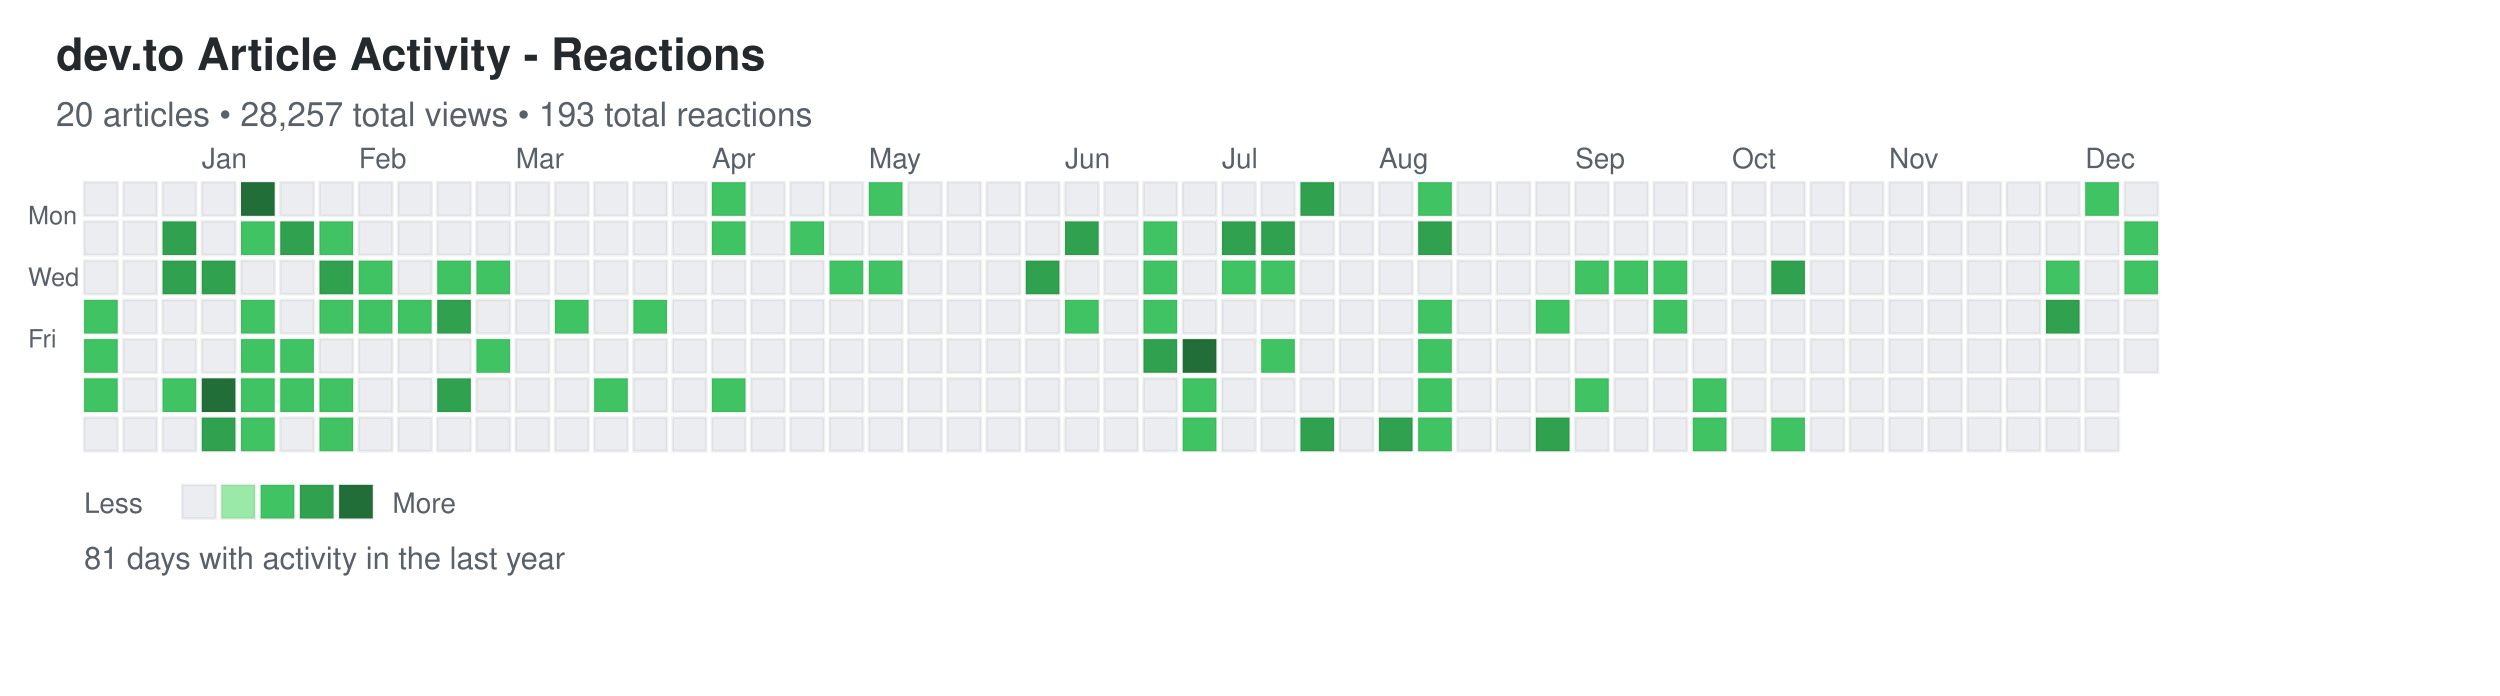
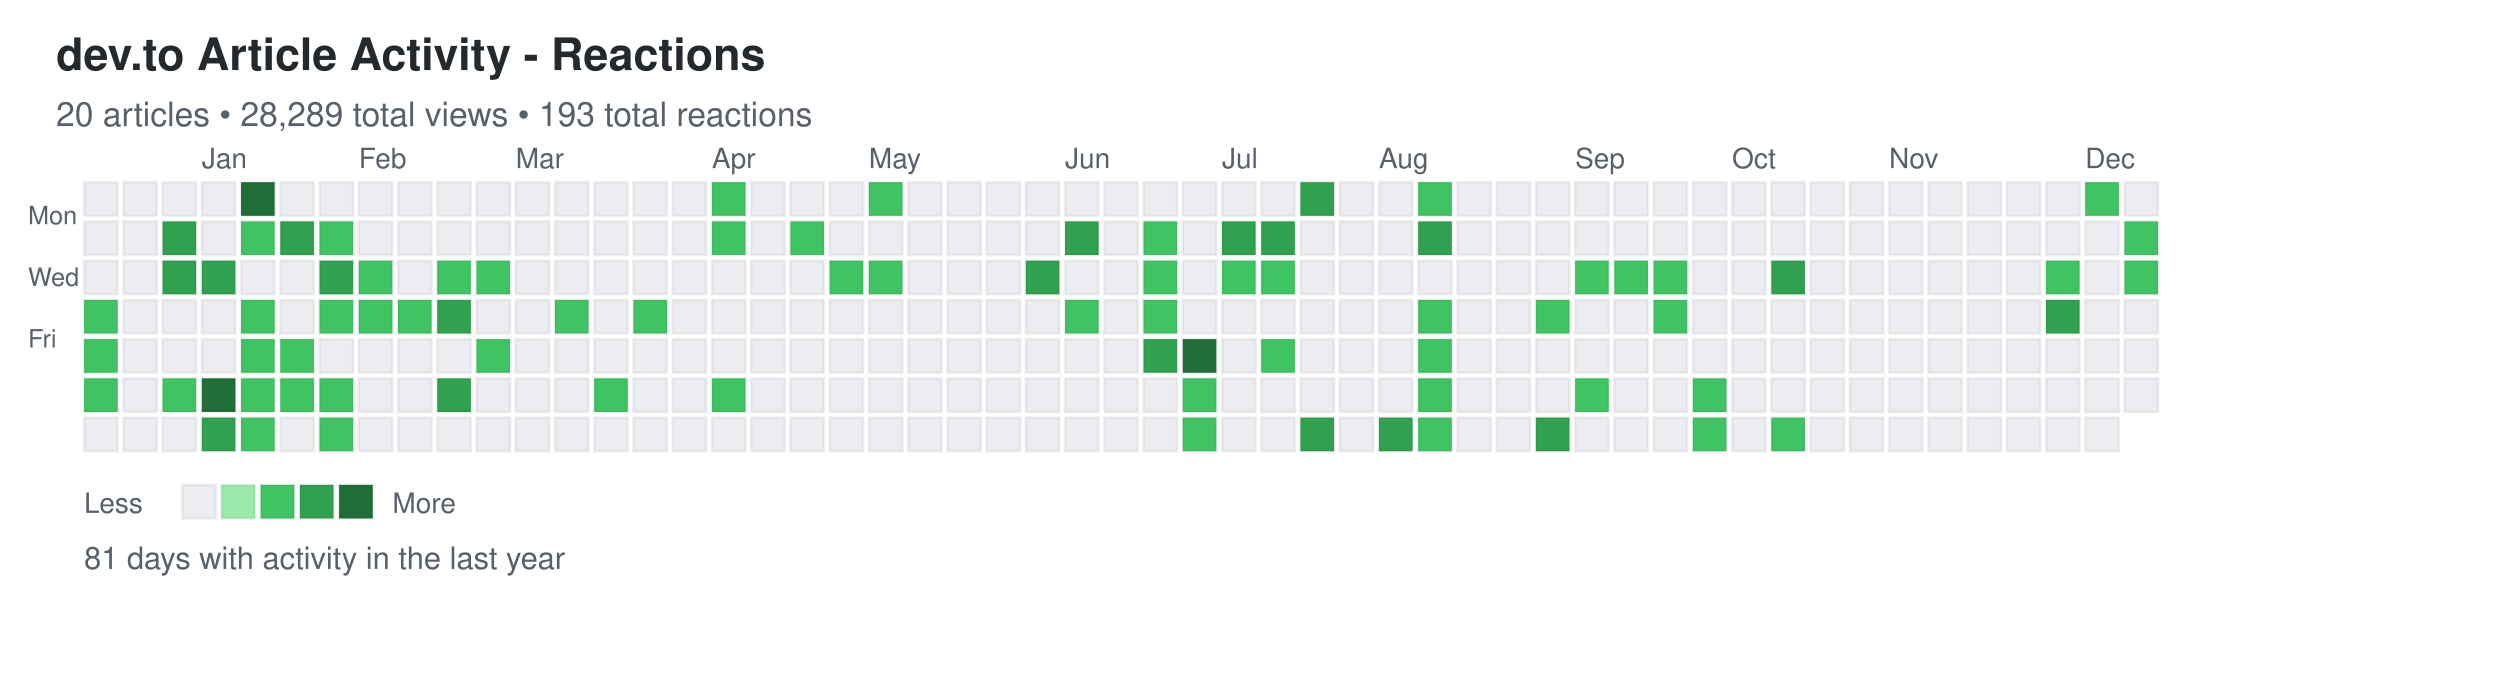
<svg xmlns="http://www.w3.org/2000/svg" width="892" height="248">
  <defs>
    <style>
.day { stroke: rgba(27,31,35,0.06); stroke-width: 1px; cursor: pointer; }
.day:hover { stroke: rgba(27,31,35,0.3); stroke-width: 2px; }
.month-label { font-family: -apple-system, BlinkMacSystemFont, "Segoe UI", Helvetica, Arial, sans-serif; font-size: 10px; fill: #586069; }
.day-label { font-family: -apple-system, BlinkMacSystemFont, "Segoe UI", Helvetica, Arial, sans-serif; font-size: 9px; fill: #586069; }
.title { font-family: -apple-system, BlinkMacSystemFont, "Segoe UI", Helvetica, Arial, sans-serif; font-size: 16px; font-weight: 600; fill: #24292e; }
.subtitle { font-family: -apple-system, BlinkMacSystemFont, "Segoe UI", Helvetica, Arial, sans-serif; font-size: 12px; fill: #586069; }
.stats { font-family: -apple-system, BlinkMacSystemFont, "Segoe UI", Helvetica, Arial, sans-serif; font-size: 11px; fill: #586069; }
.legend-text { font-family: -apple-system, BlinkMacSystemFont, "Segoe UI", Helvetica, Arial, sans-serif; font-size: 10px; fill: #586069; }
</style>
  </defs>
  <text x="20" y="25" class="title">dev.to Article Activity - Reactions</text>
-   <text x="20" y="45" class="subtitle">20 articles • 28,257 total views • 193 total reactions</text>
+   <text x="20" y="45" class="subtitle">20 articles • 28,289 total views • 193 total reactions</text>
  <text x="10" y="80" class="day-label">Mon</text>
  <text x="10" y="102" class="day-label">Wed</text>
  <text x="10" y="124" class="day-label">Fri</text>
  <rect x="30" y="65" width="12" height="12" fill="#ebedf0" class="day" data-date="2024-12-08" data-level="0" />
  <rect x="30" y="79" width="12" height="12" fill="#ebedf0" class="day" data-date="2024-12-09" data-level="0" />
  <rect x="30" y="93" width="12" height="12" fill="#ebedf0" class="day" data-date="2024-12-10" data-level="0" />
  <rect x="30" y="107" width="12" height="12" fill="#40c463" class="day" data-date="2024-12-11" data-level="2" />
  <rect x="30" y="121" width="12" height="12" fill="#40c463" class="day" data-date="2024-12-12" data-level="2" />
  <rect x="30" y="135" width="12" height="12" fill="#40c463" class="day" data-date="2024-12-13" data-level="2" />
  <rect x="30" y="149" width="12" height="12" fill="#ebedf0" class="day" data-date="2024-12-14" data-level="0" />
  <rect x="44" y="65" width="12" height="12" fill="#ebedf0" class="day" data-date="2024-12-15" data-level="0" />
  <rect x="44" y="79" width="12" height="12" fill="#ebedf0" class="day" data-date="2024-12-16" data-level="0" />
  <rect x="44" y="93" width="12" height="12" fill="#ebedf0" class="day" data-date="2024-12-17" data-level="0" />
  <rect x="44" y="107" width="12" height="12" fill="#ebedf0" class="day" data-date="2024-12-18" data-level="0" />
  <rect x="44" y="121" width="12" height="12" fill="#ebedf0" class="day" data-date="2024-12-19" data-level="0" />
  <rect x="44" y="135" width="12" height="12" fill="#ebedf0" class="day" data-date="2024-12-20" data-level="0" />
  <rect x="44" y="149" width="12" height="12" fill="#ebedf0" class="day" data-date="2024-12-21" data-level="0" />
  <rect x="58" y="65" width="12" height="12" fill="#ebedf0" class="day" data-date="2024-12-22" data-level="0" />
  <rect x="58" y="79" width="12" height="12" fill="#30a14e" class="day" data-date="2024-12-23" data-level="3" />
  <rect x="58" y="93" width="12" height="12" fill="#30a14e" class="day" data-date="2024-12-24" data-level="3" />
  <rect x="58" y="107" width="12" height="12" fill="#ebedf0" class="day" data-date="2024-12-25" data-level="0" />
  <rect x="58" y="121" width="12" height="12" fill="#ebedf0" class="day" data-date="2024-12-26" data-level="0" />
  <rect x="58" y="135" width="12" height="12" fill="#40c463" class="day" data-date="2024-12-27" data-level="2" />
  <rect x="58" y="149" width="12" height="12" fill="#ebedf0" class="day" data-date="2024-12-28" data-level="0" />
  <rect x="72" y="65" width="12" height="12" fill="#ebedf0" class="day" data-date="2024-12-29" data-level="0" />
  <rect x="72" y="79" width="12" height="12" fill="#ebedf0" class="day" data-date="2024-12-30" data-level="0" />
  <rect x="72" y="93" width="12" height="12" fill="#30a14e" class="day" data-date="2024-12-31" data-level="3" />
  <rect x="72" y="107" width="12" height="12" fill="#ebedf0" class="day" data-date="2025-01-01" data-level="0" />
  <rect x="72" y="121" width="12" height="12" fill="#ebedf0" class="day" data-date="2025-01-02" data-level="0" />
  <rect x="72" y="135" width="12" height="12" fill="#216e39" class="day" data-date="2025-01-03" data-level="4" />
  <rect x="72" y="149" width="12" height="12" fill="#30a14e" class="day" data-date="2025-01-04" data-level="3" />
  <rect x="86" y="65" width="12" height="12" fill="#216e39" class="day" data-date="2025-01-05" data-level="4" />
  <rect x="86" y="79" width="12" height="12" fill="#40c463" class="day" data-date="2025-01-06" data-level="2" />
  <rect x="86" y="93" width="12" height="12" fill="#ebedf0" class="day" data-date="2025-01-07" data-level="0" />
  <rect x="86" y="107" width="12" height="12" fill="#40c463" class="day" data-date="2025-01-08" data-level="2" />
  <rect x="86" y="121" width="12" height="12" fill="#40c463" class="day" data-date="2025-01-09" data-level="2" />
  <rect x="86" y="135" width="12" height="12" fill="#40c463" class="day" data-date="2025-01-10" data-level="2" />
  <rect x="86" y="149" width="12" height="12" fill="#40c463" class="day" data-date="2025-01-11" data-level="2" />
  <rect x="100" y="65" width="12" height="12" fill="#ebedf0" class="day" data-date="2025-01-12" data-level="0" />
  <rect x="100" y="79" width="12" height="12" fill="#30a14e" class="day" data-date="2025-01-13" data-level="3" />
  <rect x="100" y="93" width="12" height="12" fill="#ebedf0" class="day" data-date="2025-01-14" data-level="0" />
  <rect x="100" y="107" width="12" height="12" fill="#ebedf0" class="day" data-date="2025-01-15" data-level="0" />
  <rect x="100" y="121" width="12" height="12" fill="#40c463" class="day" data-date="2025-01-16" data-level="2" />
  <rect x="100" y="135" width="12" height="12" fill="#40c463" class="day" data-date="2025-01-17" data-level="2" />
  <rect x="100" y="149" width="12" height="12" fill="#ebedf0" class="day" data-date="2025-01-18" data-level="0" />
  <rect x="114" y="65" width="12" height="12" fill="#ebedf0" class="day" data-date="2025-01-19" data-level="0" />
  <rect x="114" y="79" width="12" height="12" fill="#40c463" class="day" data-date="2025-01-20" data-level="2" />
  <rect x="114" y="93" width="12" height="12" fill="#30a14e" class="day" data-date="2025-01-21" data-level="3" />
  <rect x="114" y="107" width="12" height="12" fill="#40c463" class="day" data-date="2025-01-22" data-level="2" />
  <rect x="114" y="121" width="12" height="12" fill="#ebedf0" class="day" data-date="2025-01-23" data-level="0" />
  <rect x="114" y="135" width="12" height="12" fill="#40c463" class="day" data-date="2025-01-24" data-level="2" />
  <rect x="114" y="149" width="12" height="12" fill="#40c463" class="day" data-date="2025-01-25" data-level="2" />
  <rect x="128" y="65" width="12" height="12" fill="#ebedf0" class="day" data-date="2025-01-26" data-level="0" />
  <rect x="128" y="79" width="12" height="12" fill="#ebedf0" class="day" data-date="2025-01-27" data-level="0" />
  <rect x="128" y="93" width="12" height="12" fill="#40c463" class="day" data-date="2025-01-28" data-level="2" />
  <rect x="128" y="107" width="12" height="12" fill="#40c463" class="day" data-date="2025-01-29" data-level="2" />
  <rect x="128" y="121" width="12" height="12" fill="#ebedf0" class="day" data-date="2025-01-30" data-level="0" />
  <rect x="128" y="135" width="12" height="12" fill="#ebedf0" class="day" data-date="2025-01-31" data-level="0" />
  <rect x="128" y="149" width="12" height="12" fill="#ebedf0" class="day" data-date="2025-02-01" data-level="0" />
  <rect x="142" y="65" width="12" height="12" fill="#ebedf0" class="day" data-date="2025-02-02" data-level="0" />
  <rect x="142" y="79" width="12" height="12" fill="#ebedf0" class="day" data-date="2025-02-03" data-level="0" />
  <rect x="142" y="93" width="12" height="12" fill="#ebedf0" class="day" data-date="2025-02-04" data-level="0" />
  <rect x="142" y="107" width="12" height="12" fill="#40c463" class="day" data-date="2025-02-05" data-level="2" />
  <rect x="142" y="121" width="12" height="12" fill="#ebedf0" class="day" data-date="2025-02-06" data-level="0" />
  <rect x="142" y="135" width="12" height="12" fill="#ebedf0" class="day" data-date="2025-02-07" data-level="0" />
  <rect x="142" y="149" width="12" height="12" fill="#ebedf0" class="day" data-date="2025-02-08" data-level="0" />
  <rect x="156" y="65" width="12" height="12" fill="#ebedf0" class="day" data-date="2025-02-09" data-level="0" />
  <rect x="156" y="79" width="12" height="12" fill="#ebedf0" class="day" data-date="2025-02-10" data-level="0" />
  <rect x="156" y="93" width="12" height="12" fill="#40c463" class="day" data-date="2025-02-11" data-level="2" />
  <rect x="156" y="107" width="12" height="12" fill="#30a14e" class="day" data-date="2025-02-12" data-level="3" />
  <rect x="156" y="121" width="12" height="12" fill="#ebedf0" class="day" data-date="2025-02-13" data-level="0" />
  <rect x="156" y="135" width="12" height="12" fill="#30a14e" class="day" data-date="2025-02-14" data-level="3" />
  <rect x="156" y="149" width="12" height="12" fill="#ebedf0" class="day" data-date="2025-02-15" data-level="0" />
  <rect x="170" y="65" width="12" height="12" fill="#ebedf0" class="day" data-date="2025-02-16" data-level="0" />
  <rect x="170" y="79" width="12" height="12" fill="#ebedf0" class="day" data-date="2025-02-17" data-level="0" />
  <rect x="170" y="93" width="12" height="12" fill="#40c463" class="day" data-date="2025-02-18" data-level="2" />
  <rect x="170" y="107" width="12" height="12" fill="#ebedf0" class="day" data-date="2025-02-19" data-level="0" />
  <rect x="170" y="121" width="12" height="12" fill="#40c463" class="day" data-date="2025-02-20" data-level="2" />
  <rect x="170" y="135" width="12" height="12" fill="#ebedf0" class="day" data-date="2025-02-21" data-level="0" />
  <rect x="170" y="149" width="12" height="12" fill="#ebedf0" class="day" data-date="2025-02-22" data-level="0" />
  <rect x="184" y="65" width="12" height="12" fill="#ebedf0" class="day" data-date="2025-02-23" data-level="0" />
  <rect x="184" y="79" width="12" height="12" fill="#ebedf0" class="day" data-date="2025-02-24" data-level="0" />
  <rect x="184" y="93" width="12" height="12" fill="#ebedf0" class="day" data-date="2025-02-25" data-level="0" />
  <rect x="184" y="107" width="12" height="12" fill="#ebedf0" class="day" data-date="2025-02-26" data-level="0" />
  <rect x="184" y="121" width="12" height="12" fill="#ebedf0" class="day" data-date="2025-02-27" data-level="0" />
  <rect x="184" y="135" width="12" height="12" fill="#ebedf0" class="day" data-date="2025-02-28" data-level="0" />
  <rect x="184" y="149" width="12" height="12" fill="#ebedf0" class="day" data-date="2025-03-01" data-level="0" />
  <rect x="198" y="65" width="12" height="12" fill="#ebedf0" class="day" data-date="2025-03-02" data-level="0" />
  <rect x="198" y="79" width="12" height="12" fill="#ebedf0" class="day" data-date="2025-03-03" data-level="0" />
  <rect x="198" y="93" width="12" height="12" fill="#ebedf0" class="day" data-date="2025-03-04" data-level="0" />
  <rect x="198" y="107" width="12" height="12" fill="#40c463" class="day" data-date="2025-03-05" data-level="2" />
  <rect x="198" y="121" width="12" height="12" fill="#ebedf0" class="day" data-date="2025-03-06" data-level="0" />
  <rect x="198" y="135" width="12" height="12" fill="#ebedf0" class="day" data-date="2025-03-07" data-level="0" />
  <rect x="198" y="149" width="12" height="12" fill="#ebedf0" class="day" data-date="2025-03-08" data-level="0" />
  <rect x="212" y="65" width="12" height="12" fill="#ebedf0" class="day" data-date="2025-03-09" data-level="0" />
  <rect x="212" y="79" width="12" height="12" fill="#ebedf0" class="day" data-date="2025-03-10" data-level="0" />
  <rect x="212" y="93" width="12" height="12" fill="#ebedf0" class="day" data-date="2025-03-11" data-level="0" />
  <rect x="212" y="107" width="12" height="12" fill="#ebedf0" class="day" data-date="2025-03-12" data-level="0" />
  <rect x="212" y="121" width="12" height="12" fill="#ebedf0" class="day" data-date="2025-03-13" data-level="0" />
  <rect x="212" y="135" width="12" height="12" fill="#40c463" class="day" data-date="2025-03-14" data-level="2" />
  <rect x="212" y="149" width="12" height="12" fill="#ebedf0" class="day" data-date="2025-03-15" data-level="0" />
  <rect x="226" y="65" width="12" height="12" fill="#ebedf0" class="day" data-date="2025-03-16" data-level="0" />
  <rect x="226" y="79" width="12" height="12" fill="#ebedf0" class="day" data-date="2025-03-17" data-level="0" />
  <rect x="226" y="93" width="12" height="12" fill="#ebedf0" class="day" data-date="2025-03-18" data-level="0" />
  <rect x="226" y="107" width="12" height="12" fill="#40c463" class="day" data-date="2025-03-19" data-level="2" />
  <rect x="226" y="121" width="12" height="12" fill="#ebedf0" class="day" data-date="2025-03-20" data-level="0" />
  <rect x="226" y="135" width="12" height="12" fill="#ebedf0" class="day" data-date="2025-03-21" data-level="0" />
  <rect x="226" y="149" width="12" height="12" fill="#ebedf0" class="day" data-date="2025-03-22" data-level="0" />
  <rect x="240" y="65" width="12" height="12" fill="#ebedf0" class="day" data-date="2025-03-23" data-level="0" />
  <rect x="240" y="79" width="12" height="12" fill="#ebedf0" class="day" data-date="2025-03-24" data-level="0" />
  <rect x="240" y="93" width="12" height="12" fill="#ebedf0" class="day" data-date="2025-03-25" data-level="0" />
  <rect x="240" y="107" width="12" height="12" fill="#ebedf0" class="day" data-date="2025-03-26" data-level="0" />
  <rect x="240" y="121" width="12" height="12" fill="#ebedf0" class="day" data-date="2025-03-27" data-level="0" />
  <rect x="240" y="135" width="12" height="12" fill="#ebedf0" class="day" data-date="2025-03-28" data-level="0" />
  <rect x="240" y="149" width="12" height="12" fill="#ebedf0" class="day" data-date="2025-03-29" data-level="0" />
  <rect x="254" y="65" width="12" height="12" fill="#40c463" class="day" data-date="2025-03-30" data-level="2" />
  <rect x="254" y="79" width="12" height="12" fill="#40c463" class="day" data-date="2025-03-31" data-level="2" />
  <rect x="254" y="93" width="12" height="12" fill="#ebedf0" class="day" data-date="2025-04-01" data-level="0" />
  <rect x="254" y="107" width="12" height="12" fill="#ebedf0" class="day" data-date="2025-04-02" data-level="0" />
  <rect x="254" y="121" width="12" height="12" fill="#ebedf0" class="day" data-date="2025-04-03" data-level="0" />
  <rect x="254" y="135" width="12" height="12" fill="#40c463" class="day" data-date="2025-04-04" data-level="2" />
  <rect x="254" y="149" width="12" height="12" fill="#ebedf0" class="day" data-date="2025-04-05" data-level="0" />
  <rect x="268" y="65" width="12" height="12" fill="#ebedf0" class="day" data-date="2025-04-06" data-level="0" />
  <rect x="268" y="79" width="12" height="12" fill="#ebedf0" class="day" data-date="2025-04-07" data-level="0" />
  <rect x="268" y="93" width="12" height="12" fill="#ebedf0" class="day" data-date="2025-04-08" data-level="0" />
  <rect x="268" y="107" width="12" height="12" fill="#ebedf0" class="day" data-date="2025-04-09" data-level="0" />
  <rect x="268" y="121" width="12" height="12" fill="#ebedf0" class="day" data-date="2025-04-10" data-level="0" />
  <rect x="268" y="135" width="12" height="12" fill="#ebedf0" class="day" data-date="2025-04-11" data-level="0" />
  <rect x="268" y="149" width="12" height="12" fill="#ebedf0" class="day" data-date="2025-04-12" data-level="0" />
  <rect x="282" y="65" width="12" height="12" fill="#ebedf0" class="day" data-date="2025-04-13" data-level="0" />
  <rect x="282" y="79" width="12" height="12" fill="#40c463" class="day" data-date="2025-04-14" data-level="2" />
  <rect x="282" y="93" width="12" height="12" fill="#ebedf0" class="day" data-date="2025-04-15" data-level="0" />
  <rect x="282" y="107" width="12" height="12" fill="#ebedf0" class="day" data-date="2025-04-16" data-level="0" />
  <rect x="282" y="121" width="12" height="12" fill="#ebedf0" class="day" data-date="2025-04-17" data-level="0" />
  <rect x="282" y="135" width="12" height="12" fill="#ebedf0" class="day" data-date="2025-04-18" data-level="0" />
  <rect x="282" y="149" width="12" height="12" fill="#ebedf0" class="day" data-date="2025-04-19" data-level="0" />
  <rect x="296" y="65" width="12" height="12" fill="#ebedf0" class="day" data-date="2025-04-20" data-level="0" />
  <rect x="296" y="79" width="12" height="12" fill="#ebedf0" class="day" data-date="2025-04-21" data-level="0" />
  <rect x="296" y="93" width="12" height="12" fill="#40c463" class="day" data-date="2025-04-22" data-level="2" />
  <rect x="296" y="107" width="12" height="12" fill="#ebedf0" class="day" data-date="2025-04-23" data-level="0" />
  <rect x="296" y="121" width="12" height="12" fill="#ebedf0" class="day" data-date="2025-04-24" data-level="0" />
  <rect x="296" y="135" width="12" height="12" fill="#ebedf0" class="day" data-date="2025-04-25" data-level="0" />
  <rect x="296" y="149" width="12" height="12" fill="#ebedf0" class="day" data-date="2025-04-26" data-level="0" />
  <rect x="310" y="65" width="12" height="12" fill="#40c463" class="day" data-date="2025-04-27" data-level="2" />
  <rect x="310" y="79" width="12" height="12" fill="#ebedf0" class="day" data-date="2025-04-28" data-level="0" />
  <rect x="310" y="93" width="12" height="12" fill="#40c463" class="day" data-date="2025-04-29" data-level="2" />
  <rect x="310" y="107" width="12" height="12" fill="#ebedf0" class="day" data-date="2025-04-30" data-level="0" />
  <rect x="310" y="121" width="12" height="12" fill="#ebedf0" class="day" data-date="2025-05-01" data-level="0" />
  <rect x="310" y="135" width="12" height="12" fill="#ebedf0" class="day" data-date="2025-05-02" data-level="0" />
  <rect x="310" y="149" width="12" height="12" fill="#ebedf0" class="day" data-date="2025-05-03" data-level="0" />
  <rect x="324" y="65" width="12" height="12" fill="#ebedf0" class="day" data-date="2025-05-04" data-level="0" />
  <rect x="324" y="79" width="12" height="12" fill="#ebedf0" class="day" data-date="2025-05-05" data-level="0" />
  <rect x="324" y="93" width="12" height="12" fill="#ebedf0" class="day" data-date="2025-05-06" data-level="0" />
  <rect x="324" y="107" width="12" height="12" fill="#ebedf0" class="day" data-date="2025-05-07" data-level="0" />
  <rect x="324" y="121" width="12" height="12" fill="#ebedf0" class="day" data-date="2025-05-08" data-level="0" />
  <rect x="324" y="135" width="12" height="12" fill="#ebedf0" class="day" data-date="2025-05-09" data-level="0" />
  <rect x="324" y="149" width="12" height="12" fill="#ebedf0" class="day" data-date="2025-05-10" data-level="0" />
  <rect x="338" y="65" width="12" height="12" fill="#ebedf0" class="day" data-date="2025-05-11" data-level="0" />
  <rect x="338" y="79" width="12" height="12" fill="#ebedf0" class="day" data-date="2025-05-12" data-level="0" />
  <rect x="338" y="93" width="12" height="12" fill="#ebedf0" class="day" data-date="2025-05-13" data-level="0" />
  <rect x="338" y="107" width="12" height="12" fill="#ebedf0" class="day" data-date="2025-05-14" data-level="0" />
  <rect x="338" y="121" width="12" height="12" fill="#ebedf0" class="day" data-date="2025-05-15" data-level="0" />
  <rect x="338" y="135" width="12" height="12" fill="#ebedf0" class="day" data-date="2025-05-16" data-level="0" />
  <rect x="338" y="149" width="12" height="12" fill="#ebedf0" class="day" data-date="2025-05-17" data-level="0" />
  <rect x="352" y="65" width="12" height="12" fill="#ebedf0" class="day" data-date="2025-05-18" data-level="0" />
  <rect x="352" y="79" width="12" height="12" fill="#ebedf0" class="day" data-date="2025-05-19" data-level="0" />
  <rect x="352" y="93" width="12" height="12" fill="#ebedf0" class="day" data-date="2025-05-20" data-level="0" />
  <rect x="352" y="107" width="12" height="12" fill="#ebedf0" class="day" data-date="2025-05-21" data-level="0" />
  <rect x="352" y="121" width="12" height="12" fill="#ebedf0" class="day" data-date="2025-05-22" data-level="0" />
  <rect x="352" y="135" width="12" height="12" fill="#ebedf0" class="day" data-date="2025-05-23" data-level="0" />
  <rect x="352" y="149" width="12" height="12" fill="#ebedf0" class="day" data-date="2025-05-24" data-level="0" />
  <rect x="366" y="65" width="12" height="12" fill="#ebedf0" class="day" data-date="2025-05-25" data-level="0" />
  <rect x="366" y="79" width="12" height="12" fill="#ebedf0" class="day" data-date="2025-05-26" data-level="0" />
  <rect x="366" y="93" width="12" height="12" fill="#30a14e" class="day" data-date="2025-05-27" data-level="3" />
  <rect x="366" y="107" width="12" height="12" fill="#ebedf0" class="day" data-date="2025-05-28" data-level="0" />
  <rect x="366" y="121" width="12" height="12" fill="#ebedf0" class="day" data-date="2025-05-29" data-level="0" />
  <rect x="366" y="135" width="12" height="12" fill="#ebedf0" class="day" data-date="2025-05-30" data-level="0" />
  <rect x="366" y="149" width="12" height="12" fill="#ebedf0" class="day" data-date="2025-05-31" data-level="0" />
  <rect x="380" y="65" width="12" height="12" fill="#ebedf0" class="day" data-date="2025-06-01" data-level="0" />
  <rect x="380" y="79" width="12" height="12" fill="#30a14e" class="day" data-date="2025-06-02" data-level="3" />
  <rect x="380" y="93" width="12" height="12" fill="#ebedf0" class="day" data-date="2025-06-03" data-level="0" />
  <rect x="380" y="107" width="12" height="12" fill="#40c463" class="day" data-date="2025-06-04" data-level="2" />
  <rect x="380" y="121" width="12" height="12" fill="#ebedf0" class="day" data-date="2025-06-05" data-level="0" />
  <rect x="380" y="135" width="12" height="12" fill="#ebedf0" class="day" data-date="2025-06-06" data-level="0" />
  <rect x="380" y="149" width="12" height="12" fill="#ebedf0" class="day" data-date="2025-06-07" data-level="0" />
  <rect x="394" y="65" width="12" height="12" fill="#ebedf0" class="day" data-date="2025-06-08" data-level="0" />
  <rect x="394" y="79" width="12" height="12" fill="#ebedf0" class="day" data-date="2025-06-09" data-level="0" />
  <rect x="394" y="93" width="12" height="12" fill="#ebedf0" class="day" data-date="2025-06-10" data-level="0" />
  <rect x="394" y="107" width="12" height="12" fill="#ebedf0" class="day" data-date="2025-06-11" data-level="0" />
  <rect x="394" y="121" width="12" height="12" fill="#ebedf0" class="day" data-date="2025-06-12" data-level="0" />
  <rect x="394" y="135" width="12" height="12" fill="#ebedf0" class="day" data-date="2025-06-13" data-level="0" />
  <rect x="394" y="149" width="12" height="12" fill="#ebedf0" class="day" data-date="2025-06-14" data-level="0" />
  <rect x="408" y="65" width="12" height="12" fill="#ebedf0" class="day" data-date="2025-06-15" data-level="0" />
  <rect x="408" y="79" width="12" height="12" fill="#40c463" class="day" data-date="2025-06-16" data-level="2" />
  <rect x="408" y="93" width="12" height="12" fill="#40c463" class="day" data-date="2025-06-17" data-level="2" />
  <rect x="408" y="107" width="12" height="12" fill="#40c463" class="day" data-date="2025-06-18" data-level="2" />
  <rect x="408" y="121" width="12" height="12" fill="#30a14e" class="day" data-date="2025-06-19" data-level="3" />
  <rect x="408" y="135" width="12" height="12" fill="#ebedf0" class="day" data-date="2025-06-20" data-level="0" />
  <rect x="408" y="149" width="12" height="12" fill="#ebedf0" class="day" data-date="2025-06-21" data-level="0" />
  <rect x="422" y="65" width="12" height="12" fill="#ebedf0" class="day" data-date="2025-06-22" data-level="0" />
  <rect x="422" y="79" width="12" height="12" fill="#ebedf0" class="day" data-date="2025-06-23" data-level="0" />
  <rect x="422" y="93" width="12" height="12" fill="#ebedf0" class="day" data-date="2025-06-24" data-level="0" />
  <rect x="422" y="107" width="12" height="12" fill="#ebedf0" class="day" data-date="2025-06-25" data-level="0" />
  <rect x="422" y="121" width="12" height="12" fill="#216e39" class="day" data-date="2025-06-26" data-level="4" />
  <rect x="422" y="135" width="12" height="12" fill="#40c463" class="day" data-date="2025-06-27" data-level="2" />
  <rect x="422" y="149" width="12" height="12" fill="#40c463" class="day" data-date="2025-06-28" data-level="2" />
  <rect x="436" y="65" width="12" height="12" fill="#ebedf0" class="day" data-date="2025-06-29" data-level="0" />
  <rect x="436" y="79" width="12" height="12" fill="#30a14e" class="day" data-date="2025-06-30" data-level="3" />
  <rect x="436" y="93" width="12" height="12" fill="#40c463" class="day" data-date="2025-07-01" data-level="2" />
  <rect x="436" y="107" width="12" height="12" fill="#ebedf0" class="day" data-date="2025-07-02" data-level="0" />
  <rect x="436" y="121" width="12" height="12" fill="#ebedf0" class="day" data-date="2025-07-03" data-level="0" />
  <rect x="436" y="135" width="12" height="12" fill="#ebedf0" class="day" data-date="2025-07-04" data-level="0" />
  <rect x="436" y="149" width="12" height="12" fill="#ebedf0" class="day" data-date="2025-07-05" data-level="0" />
  <rect x="450" y="65" width="12" height="12" fill="#ebedf0" class="day" data-date="2025-07-06" data-level="0" />
  <rect x="450" y="79" width="12" height="12" fill="#30a14e" class="day" data-date="2025-07-07" data-level="3" />
  <rect x="450" y="93" width="12" height="12" fill="#40c463" class="day" data-date="2025-07-08" data-level="2" />
  <rect x="450" y="107" width="12" height="12" fill="#ebedf0" class="day" data-date="2025-07-09" data-level="0" />
  <rect x="450" y="121" width="12" height="12" fill="#40c463" class="day" data-date="2025-07-10" data-level="2" />
  <rect x="450" y="135" width="12" height="12" fill="#ebedf0" class="day" data-date="2025-07-11" data-level="0" />
  <rect x="450" y="149" width="12" height="12" fill="#ebedf0" class="day" data-date="2025-07-12" data-level="0" />
  <rect x="464" y="65" width="12" height="12" fill="#30a14e" class="day" data-date="2025-07-13" data-level="3" />
  <rect x="464" y="79" width="12" height="12" fill="#ebedf0" class="day" data-date="2025-07-14" data-level="0" />
  <rect x="464" y="93" width="12" height="12" fill="#ebedf0" class="day" data-date="2025-07-15" data-level="0" />
  <rect x="464" y="107" width="12" height="12" fill="#ebedf0" class="day" data-date="2025-07-16" data-level="0" />
  <rect x="464" y="121" width="12" height="12" fill="#ebedf0" class="day" data-date="2025-07-17" data-level="0" />
  <rect x="464" y="135" width="12" height="12" fill="#ebedf0" class="day" data-date="2025-07-18" data-level="0" />
  <rect x="464" y="149" width="12" height="12" fill="#30a14e" class="day" data-date="2025-07-19" data-level="3" />
  <rect x="478" y="65" width="12" height="12" fill="#ebedf0" class="day" data-date="2025-07-20" data-level="0" />
  <rect x="478" y="79" width="12" height="12" fill="#ebedf0" class="day" data-date="2025-07-21" data-level="0" />
  <rect x="478" y="93" width="12" height="12" fill="#ebedf0" class="day" data-date="2025-07-22" data-level="0" />
  <rect x="478" y="107" width="12" height="12" fill="#ebedf0" class="day" data-date="2025-07-23" data-level="0" />
  <rect x="478" y="121" width="12" height="12" fill="#ebedf0" class="day" data-date="2025-07-24" data-level="0" />
  <rect x="478" y="135" width="12" height="12" fill="#ebedf0" class="day" data-date="2025-07-25" data-level="0" />
  <rect x="478" y="149" width="12" height="12" fill="#ebedf0" class="day" data-date="2025-07-26" data-level="0" />
  <rect x="492" y="65" width="12" height="12" fill="#ebedf0" class="day" data-date="2025-07-27" data-level="0" />
  <rect x="492" y="79" width="12" height="12" fill="#ebedf0" class="day" data-date="2025-07-28" data-level="0" />
  <rect x="492" y="93" width="12" height="12" fill="#ebedf0" class="day" data-date="2025-07-29" data-level="0" />
  <rect x="492" y="107" width="12" height="12" fill="#ebedf0" class="day" data-date="2025-07-30" data-level="0" />
  <rect x="492" y="121" width="12" height="12" fill="#ebedf0" class="day" data-date="2025-07-31" data-level="0" />
  <rect x="492" y="135" width="12" height="12" fill="#ebedf0" class="day" data-date="2025-08-01" data-level="0" />
  <rect x="492" y="149" width="12" height="12" fill="#30a14e" class="day" data-date="2025-08-02" data-level="3" />
  <rect x="506" y="65" width="12" height="12" fill="#40c463" class="day" data-date="2025-08-03" data-level="2" />
  <rect x="506" y="79" width="12" height="12" fill="#30a14e" class="day" data-date="2025-08-04" data-level="3" />
  <rect x="506" y="93" width="12" height="12" fill="#ebedf0" class="day" data-date="2025-08-05" data-level="0" />
  <rect x="506" y="107" width="12" height="12" fill="#40c463" class="day" data-date="2025-08-06" data-level="2" />
  <rect x="506" y="121" width="12" height="12" fill="#40c463" class="day" data-date="2025-08-07" data-level="2" />
  <rect x="506" y="135" width="12" height="12" fill="#40c463" class="day" data-date="2025-08-08" data-level="2" />
  <rect x="506" y="149" width="12" height="12" fill="#40c463" class="day" data-date="2025-08-09" data-level="2" />
  <rect x="520" y="65" width="12" height="12" fill="#ebedf0" class="day" data-date="2025-08-10" data-level="0" />
  <rect x="520" y="79" width="12" height="12" fill="#ebedf0" class="day" data-date="2025-08-11" data-level="0" />
  <rect x="520" y="93" width="12" height="12" fill="#ebedf0" class="day" data-date="2025-08-12" data-level="0" />
  <rect x="520" y="107" width="12" height="12" fill="#ebedf0" class="day" data-date="2025-08-13" data-level="0" />
  <rect x="520" y="121" width="12" height="12" fill="#ebedf0" class="day" data-date="2025-08-14" data-level="0" />
  <rect x="520" y="135" width="12" height="12" fill="#ebedf0" class="day" data-date="2025-08-15" data-level="0" />
  <rect x="520" y="149" width="12" height="12" fill="#ebedf0" class="day" data-date="2025-08-16" data-level="0" />
  <rect x="534" y="65" width="12" height="12" fill="#ebedf0" class="day" data-date="2025-08-17" data-level="0" />
  <rect x="534" y="79" width="12" height="12" fill="#ebedf0" class="day" data-date="2025-08-18" data-level="0" />
  <rect x="534" y="93" width="12" height="12" fill="#ebedf0" class="day" data-date="2025-08-19" data-level="0" />
  <rect x="534" y="107" width="12" height="12" fill="#ebedf0" class="day" data-date="2025-08-20" data-level="0" />
  <rect x="534" y="121" width="12" height="12" fill="#ebedf0" class="day" data-date="2025-08-21" data-level="0" />
  <rect x="534" y="135" width="12" height="12" fill="#ebedf0" class="day" data-date="2025-08-22" data-level="0" />
  <rect x="534" y="149" width="12" height="12" fill="#ebedf0" class="day" data-date="2025-08-23" data-level="0" />
  <rect x="548" y="65" width="12" height="12" fill="#ebedf0" class="day" data-date="2025-08-24" data-level="0" />
  <rect x="548" y="79" width="12" height="12" fill="#ebedf0" class="day" data-date="2025-08-25" data-level="0" />
  <rect x="548" y="93" width="12" height="12" fill="#ebedf0" class="day" data-date="2025-08-26" data-level="0" />
  <rect x="548" y="107" width="12" height="12" fill="#40c463" class="day" data-date="2025-08-27" data-level="2" />
  <rect x="548" y="121" width="12" height="12" fill="#ebedf0" class="day" data-date="2025-08-28" data-level="0" />
  <rect x="548" y="135" width="12" height="12" fill="#ebedf0" class="day" data-date="2025-08-29" data-level="0" />
  <rect x="548" y="149" width="12" height="12" fill="#30a14e" class="day" data-date="2025-08-30" data-level="3" />
  <rect x="562" y="65" width="12" height="12" fill="#ebedf0" class="day" data-date="2025-08-31" data-level="0" />
  <rect x="562" y="79" width="12" height="12" fill="#ebedf0" class="day" data-date="2025-09-01" data-level="0" />
  <rect x="562" y="93" width="12" height="12" fill="#40c463" class="day" data-date="2025-09-02" data-level="2" />
  <rect x="562" y="107" width="12" height="12" fill="#ebedf0" class="day" data-date="2025-09-03" data-level="0" />
  <rect x="562" y="121" width="12" height="12" fill="#ebedf0" class="day" data-date="2025-09-04" data-level="0" />
  <rect x="562" y="135" width="12" height="12" fill="#40c463" class="day" data-date="2025-09-05" data-level="2" />
  <rect x="562" y="149" width="12" height="12" fill="#ebedf0" class="day" data-date="2025-09-06" data-level="0" />
  <rect x="576" y="65" width="12" height="12" fill="#ebedf0" class="day" data-date="2025-09-07" data-level="0" />
  <rect x="576" y="79" width="12" height="12" fill="#ebedf0" class="day" data-date="2025-09-08" data-level="0" />
  <rect x="576" y="93" width="12" height="12" fill="#40c463" class="day" data-date="2025-09-09" data-level="2" />
  <rect x="576" y="107" width="12" height="12" fill="#ebedf0" class="day" data-date="2025-09-10" data-level="0" />
  <rect x="576" y="121" width="12" height="12" fill="#ebedf0" class="day" data-date="2025-09-11" data-level="0" />
  <rect x="576" y="135" width="12" height="12" fill="#ebedf0" class="day" data-date="2025-09-12" data-level="0" />
  <rect x="576" y="149" width="12" height="12" fill="#ebedf0" class="day" data-date="2025-09-13" data-level="0" />
  <rect x="590" y="65" width="12" height="12" fill="#ebedf0" class="day" data-date="2025-09-14" data-level="0" />
  <rect x="590" y="79" width="12" height="12" fill="#ebedf0" class="day" data-date="2025-09-15" data-level="0" />
  <rect x="590" y="93" width="12" height="12" fill="#40c463" class="day" data-date="2025-09-16" data-level="2" />
  <rect x="590" y="107" width="12" height="12" fill="#40c463" class="day" data-date="2025-09-17" data-level="2" />
  <rect x="590" y="121" width="12" height="12" fill="#ebedf0" class="day" data-date="2025-09-18" data-level="0" />
  <rect x="590" y="135" width="12" height="12" fill="#ebedf0" class="day" data-date="2025-09-19" data-level="0" />
  <rect x="590" y="149" width="12" height="12" fill="#ebedf0" class="day" data-date="2025-09-20" data-level="0" />
  <rect x="604" y="65" width="12" height="12" fill="#ebedf0" class="day" data-date="2025-09-21" data-level="0" />
  <rect x="604" y="79" width="12" height="12" fill="#ebedf0" class="day" data-date="2025-09-22" data-level="0" />
  <rect x="604" y="93" width="12" height="12" fill="#ebedf0" class="day" data-date="2025-09-23" data-level="0" />
  <rect x="604" y="107" width="12" height="12" fill="#ebedf0" class="day" data-date="2025-09-24" data-level="0" />
  <rect x="604" y="121" width="12" height="12" fill="#ebedf0" class="day" data-date="2025-09-25" data-level="0" />
  <rect x="604" y="135" width="12" height="12" fill="#40c463" class="day" data-date="2025-09-26" data-level="2" />
  <rect x="604" y="149" width="12" height="12" fill="#40c463" class="day" data-date="2025-09-27" data-level="2" />
  <rect x="618" y="65" width="12" height="12" fill="#ebedf0" class="day" data-date="2025-09-28" data-level="0" />
  <rect x="618" y="79" width="12" height="12" fill="#ebedf0" class="day" data-date="2025-09-29" data-level="0" />
  <rect x="618" y="93" width="12" height="12" fill="#ebedf0" class="day" data-date="2025-09-30" data-level="0" />
  <rect x="618" y="107" width="12" height="12" fill="#ebedf0" class="day" data-date="2025-10-01" data-level="0" />
  <rect x="618" y="121" width="12" height="12" fill="#ebedf0" class="day" data-date="2025-10-02" data-level="0" />
  <rect x="618" y="135" width="12" height="12" fill="#ebedf0" class="day" data-date="2025-10-03" data-level="0" />
  <rect x="618" y="149" width="12" height="12" fill="#ebedf0" class="day" data-date="2025-10-04" data-level="0" />
  <rect x="632" y="65" width="12" height="12" fill="#ebedf0" class="day" data-date="2025-10-05" data-level="0" />
  <rect x="632" y="79" width="12" height="12" fill="#ebedf0" class="day" data-date="2025-10-06" data-level="0" />
  <rect x="632" y="93" width="12" height="12" fill="#30a14e" class="day" data-date="2025-10-07" data-level="3" />
  <rect x="632" y="107" width="12" height="12" fill="#ebedf0" class="day" data-date="2025-10-08" data-level="0" />
  <rect x="632" y="121" width="12" height="12" fill="#ebedf0" class="day" data-date="2025-10-09" data-level="0" />
  <rect x="632" y="135" width="12" height="12" fill="#ebedf0" class="day" data-date="2025-10-10" data-level="0" />
  <rect x="632" y="149" width="12" height="12" fill="#40c463" class="day" data-date="2025-10-11" data-level="2" />
  <rect x="646" y="65" width="12" height="12" fill="#ebedf0" class="day" data-date="2025-10-12" data-level="0" />
  <rect x="646" y="79" width="12" height="12" fill="#ebedf0" class="day" data-date="2025-10-13" data-level="0" />
  <rect x="646" y="93" width="12" height="12" fill="#ebedf0" class="day" data-date="2025-10-14" data-level="0" />
  <rect x="646" y="107" width="12" height="12" fill="#ebedf0" class="day" data-date="2025-10-15" data-level="0" />
  <rect x="646" y="121" width="12" height="12" fill="#ebedf0" class="day" data-date="2025-10-16" data-level="0" />
  <rect x="646" y="135" width="12" height="12" fill="#ebedf0" class="day" data-date="2025-10-17" data-level="0" />
  <rect x="646" y="149" width="12" height="12" fill="#ebedf0" class="day" data-date="2025-10-18" data-level="0" />
  <rect x="660" y="65" width="12" height="12" fill="#ebedf0" class="day" data-date="2025-10-19" data-level="0" />
  <rect x="660" y="79" width="12" height="12" fill="#ebedf0" class="day" data-date="2025-10-20" data-level="0" />
  <rect x="660" y="93" width="12" height="12" fill="#ebedf0" class="day" data-date="2025-10-21" data-level="0" />
  <rect x="660" y="107" width="12" height="12" fill="#ebedf0" class="day" data-date="2025-10-22" data-level="0" />
  <rect x="660" y="121" width="12" height="12" fill="#ebedf0" class="day" data-date="2025-10-23" data-level="0" />
  <rect x="660" y="135" width="12" height="12" fill="#ebedf0" class="day" data-date="2025-10-24" data-level="0" />
  <rect x="660" y="149" width="12" height="12" fill="#ebedf0" class="day" data-date="2025-10-25" data-level="0" />
  <rect x="674" y="65" width="12" height="12" fill="#ebedf0" class="day" data-date="2025-10-26" data-level="0" />
  <rect x="674" y="79" width="12" height="12" fill="#ebedf0" class="day" data-date="2025-10-27" data-level="0" />
  <rect x="674" y="93" width="12" height="12" fill="#ebedf0" class="day" data-date="2025-10-28" data-level="0" />
  <rect x="674" y="107" width="12" height="12" fill="#ebedf0" class="day" data-date="2025-10-29" data-level="0" />
  <rect x="674" y="121" width="12" height="12" fill="#ebedf0" class="day" data-date="2025-10-30" data-level="0" />
  <rect x="674" y="135" width="12" height="12" fill="#ebedf0" class="day" data-date="2025-10-31" data-level="0" />
  <rect x="674" y="149" width="12" height="12" fill="#ebedf0" class="day" data-date="2025-11-01" data-level="0" />
  <rect x="688" y="65" width="12" height="12" fill="#ebedf0" class="day" data-date="2025-11-02" data-level="0" />
  <rect x="688" y="79" width="12" height="12" fill="#ebedf0" class="day" data-date="2025-11-03" data-level="0" />
  <rect x="688" y="93" width="12" height="12" fill="#ebedf0" class="day" data-date="2025-11-04" data-level="0" />
  <rect x="688" y="107" width="12" height="12" fill="#ebedf0" class="day" data-date="2025-11-05" data-level="0" />
  <rect x="688" y="121" width="12" height="12" fill="#ebedf0" class="day" data-date="2025-11-06" data-level="0" />
  <rect x="688" y="135" width="12" height="12" fill="#ebedf0" class="day" data-date="2025-11-07" data-level="0" />
  <rect x="688" y="149" width="12" height="12" fill="#ebedf0" class="day" data-date="2025-11-08" data-level="0" />
  <rect x="702" y="65" width="12" height="12" fill="#ebedf0" class="day" data-date="2025-11-09" data-level="0" />
  <rect x="702" y="79" width="12" height="12" fill="#ebedf0" class="day" data-date="2025-11-10" data-level="0" />
  <rect x="702" y="93" width="12" height="12" fill="#ebedf0" class="day" data-date="2025-11-11" data-level="0" />
  <rect x="702" y="107" width="12" height="12" fill="#ebedf0" class="day" data-date="2025-11-12" data-level="0" />
  <rect x="702" y="121" width="12" height="12" fill="#ebedf0" class="day" data-date="2025-11-13" data-level="0" />
  <rect x="702" y="135" width="12" height="12" fill="#ebedf0" class="day" data-date="2025-11-14" data-level="0" />
  <rect x="702" y="149" width="12" height="12" fill="#ebedf0" class="day" data-date="2025-11-15" data-level="0" />
  <rect x="716" y="65" width="12" height="12" fill="#ebedf0" class="day" data-date="2025-11-16" data-level="0" />
  <rect x="716" y="79" width="12" height="12" fill="#ebedf0" class="day" data-date="2025-11-17" data-level="0" />
  <rect x="716" y="93" width="12" height="12" fill="#ebedf0" class="day" data-date="2025-11-18" data-level="0" />
  <rect x="716" y="107" width="12" height="12" fill="#ebedf0" class="day" data-date="2025-11-19" data-level="0" />
  <rect x="716" y="121" width="12" height="12" fill="#ebedf0" class="day" data-date="2025-11-20" data-level="0" />
  <rect x="716" y="135" width="12" height="12" fill="#ebedf0" class="day" data-date="2025-11-21" data-level="0" />
  <rect x="716" y="149" width="12" height="12" fill="#ebedf0" class="day" data-date="2025-11-22" data-level="0" />
  <rect x="730" y="65" width="12" height="12" fill="#ebedf0" class="day" data-date="2025-11-23" data-level="0" />
  <rect x="730" y="79" width="12" height="12" fill="#ebedf0" class="day" data-date="2025-11-24" data-level="0" />
  <rect x="730" y="93" width="12" height="12" fill="#40c463" class="day" data-date="2025-11-25" data-level="2" />
  <rect x="730" y="107" width="12" height="12" fill="#30a14e" class="day" data-date="2025-11-26" data-level="3" />
  <rect x="730" y="121" width="12" height="12" fill="#ebedf0" class="day" data-date="2025-11-27" data-level="0" />
  <rect x="730" y="135" width="12" height="12" fill="#ebedf0" class="day" data-date="2025-11-28" data-level="0" />
  <rect x="730" y="149" width="12" height="12" fill="#ebedf0" class="day" data-date="2025-11-29" data-level="0" />
  <rect x="744" y="65" width="12" height="12" fill="#40c463" class="day" data-date="2025-11-30" data-level="2" />
  <rect x="744" y="79" width="12" height="12" fill="#ebedf0" class="day" data-date="2025-12-01" data-level="0" />
  <rect x="744" y="93" width="12" height="12" fill="#ebedf0" class="day" data-date="2025-12-02" data-level="0" />
  <rect x="744" y="107" width="12" height="12" fill="#ebedf0" class="day" data-date="2025-12-03" data-level="0" />
  <rect x="744" y="121" width="12" height="12" fill="#ebedf0" class="day" data-date="2025-12-04" data-level="0" />
  <rect x="744" y="135" width="12" height="12" fill="#ebedf0" class="day" data-date="2025-12-05" data-level="0" />
  <rect x="744" y="149" width="12" height="12" fill="#ebedf0" class="day" data-date="2025-12-06" data-level="0" />
  <rect x="758" y="65" width="12" height="12" fill="#ebedf0" class="day" data-date="2025-12-07" data-level="0" />
  <rect x="758" y="79" width="12" height="12" fill="#40c463" class="day" data-date="2025-12-08" data-level="2" />
  <rect x="758" y="93" width="12" height="12" fill="#40c463" class="day" data-date="2025-12-09" data-level="2" />
  <rect x="758" y="107" width="12" height="12" fill="#ebedf0" class="day" data-date="2025-12-10" data-level="0" />
  <rect x="758" y="121" width="12" height="12" fill="#ebedf0" class="day" data-date="2025-12-11" data-level="0" />
+   <rect x="758" y="135" width="12" height="12" fill="#ebedf0" class="day" data-date="2025-12-12" data-level="0" />
  <text x="72" y="60" class="month-label">Jan</text>
  <text x="128" y="60" class="month-label">Feb</text>
  <text x="184" y="60" class="month-label">Mar</text>
  <text x="254" y="60" class="month-label">Apr</text>
  <text x="310" y="60" class="month-label">May</text>
  <text x="380" y="60" class="month-label">Jun</text>
  <text x="436" y="60" class="month-label">Jul</text>
  <text x="492" y="60" class="month-label">Aug</text>
  <text x="562" y="60" class="month-label">Sep</text>
  <text x="618" y="60" class="month-label">Oct</text>
  <text x="674" y="60" class="month-label">Nov</text>
  <text x="744" y="60" class="month-label">Dec</text>
  <text x="30" y="183" class="legend-text">Less</text>
  <rect x="65" y="173" width="12" height="12" fill="#ebedf0" class="day" />
  <rect x="79" y="173" width="12" height="12" fill="#9be9a8" class="day" />
  <rect x="93" y="173" width="12" height="12" fill="#40c463" class="day" />
  <rect x="107" y="173" width="12" height="12" fill="#30a14e" class="day" />
  <rect x="121" y="173" width="12" height="12" fill="#216e39" class="day" />
  <text x="140" y="183" class="legend-text">More</text>
  <text x="30" y="203" class="stats">81 days with activity in the last year</text>
</svg>
